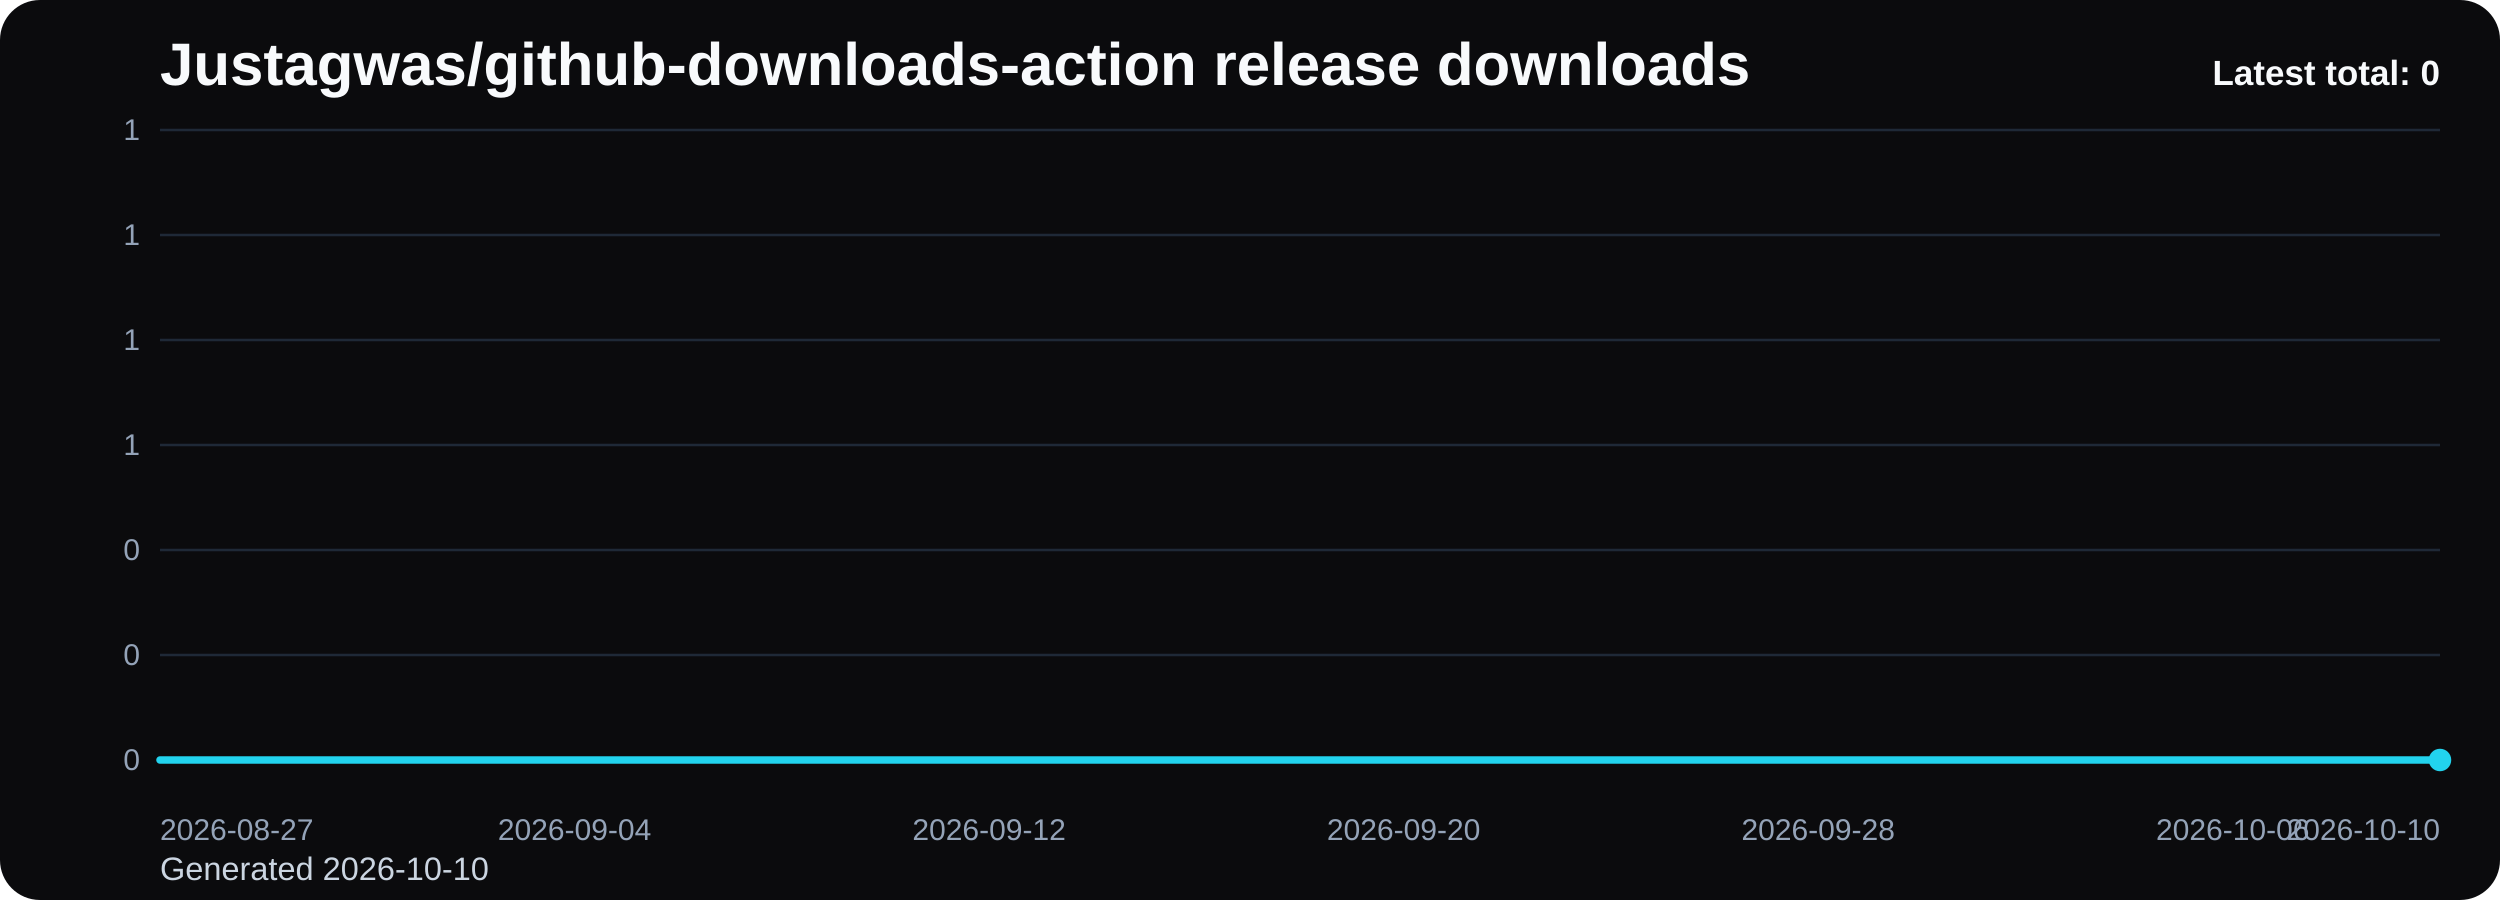
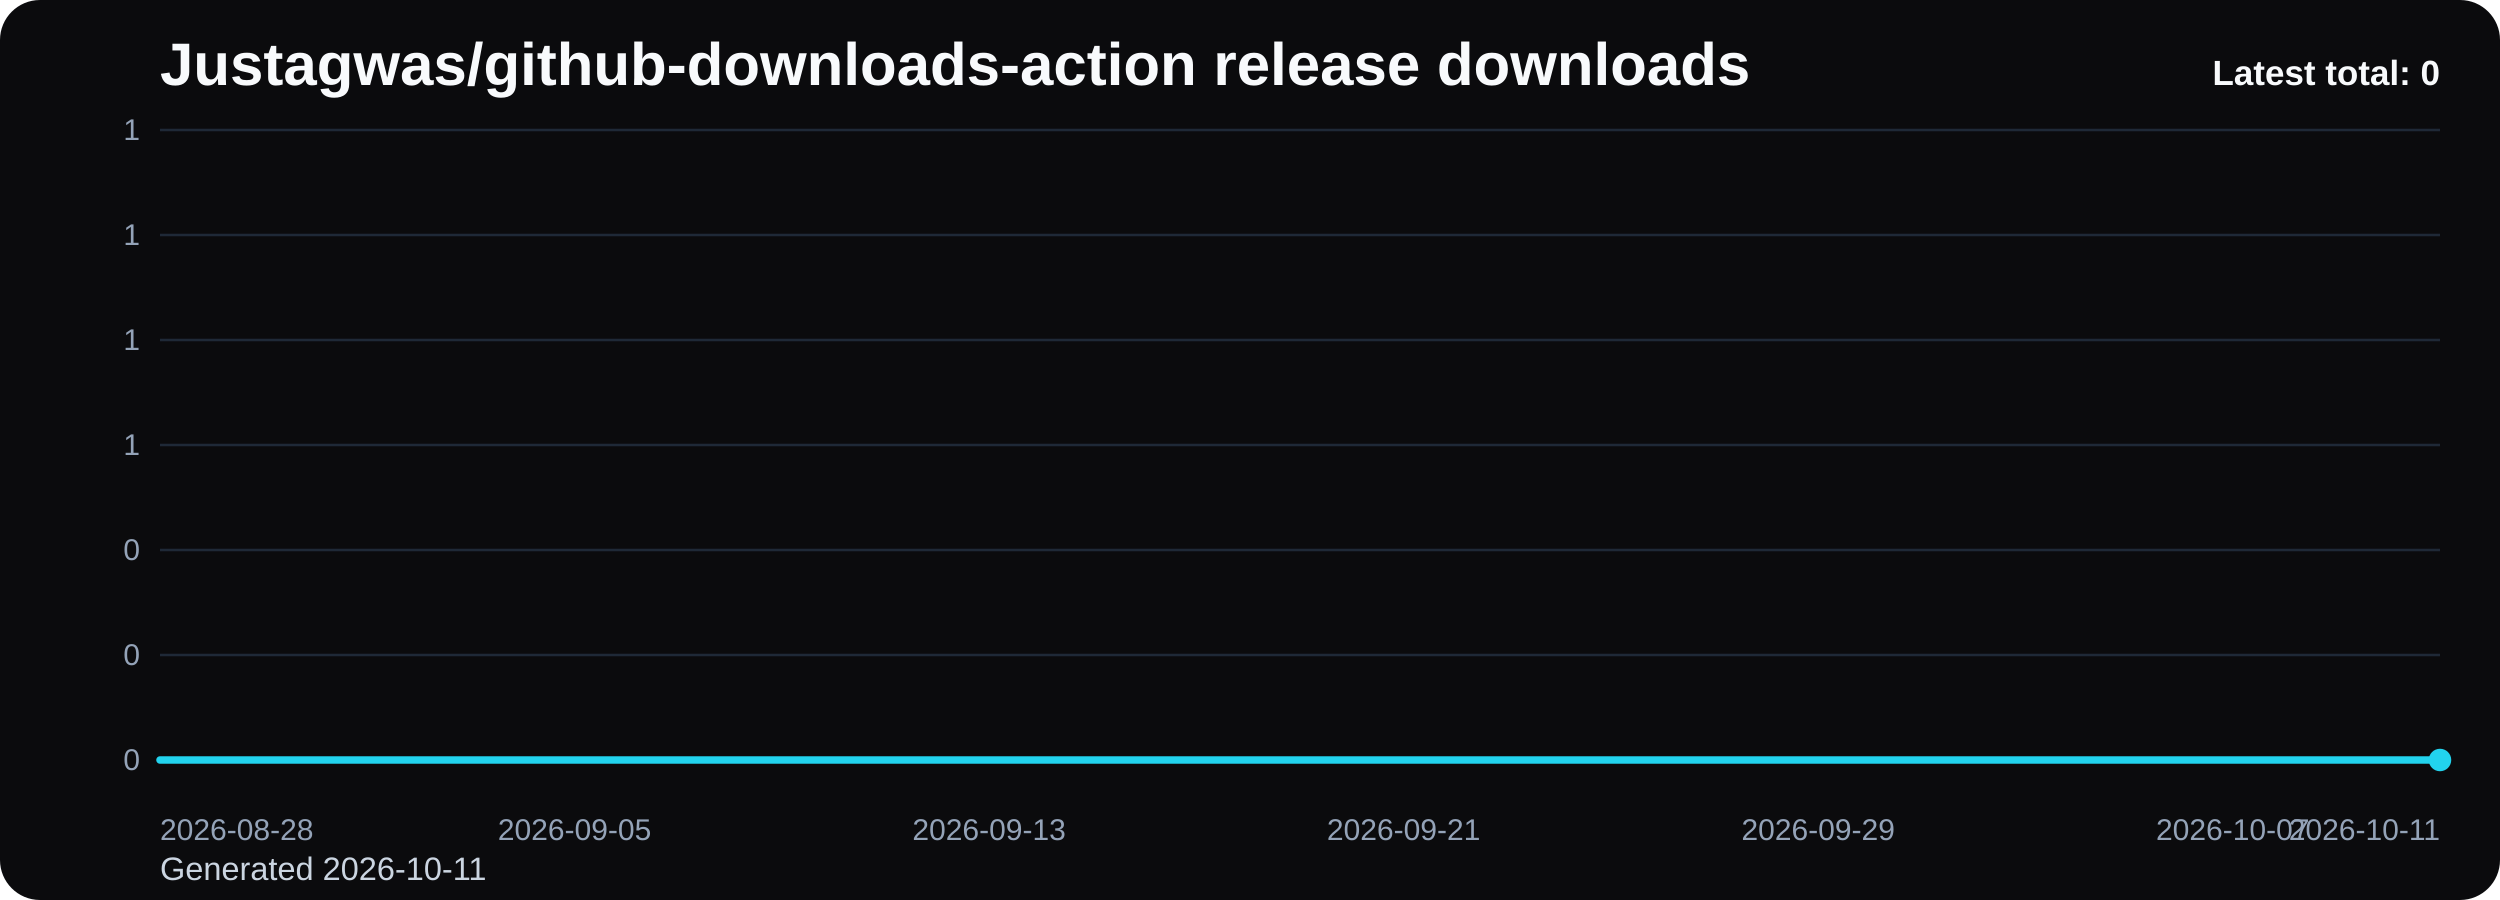
<svg xmlns="http://www.w3.org/2000/svg" viewBox="0 0 1000 360" role="img" aria-label="Justagwas/github-downloads-action release downloads chart">
  <defs>
    <linearGradient id="fill-total-trend-black" x1="0" y1="0" x2="0" y2="1">
      <stop offset="0%" stop-color="#22d3ee" stop-opacity="0.32" />
      <stop offset="100%" stop-color="#22d3ee" stop-opacity="0.05" />
    </linearGradient>
    <style>
      .bg { fill: #0b0b0d; }
      .title { font: 700 24px Arial, sans-serif; fill: #f8fafc; }
      .sub { font: 400 13px Arial, sans-serif; fill: #cbd5e1; }
      .grid { stroke: #1f2937; stroke-width: 1; }
      .axis { font: 400 12px Arial, sans-serif; fill: #94a3b8; }
      .line { fill: none; stroke: #22d3ee; stroke-width: 3; stroke-linecap: round; stroke-linejoin: round; }
      .dot { fill: #22d3ee; }
      .value { font: 600 11px Arial, sans-serif; fill: #cbd5e1; }
      .latest { font: 700 14px Arial, sans-serif; fill: #f8fafc; }
    </style>
  </defs>
  <rect class="bg" x="0" y="0" width="1000" height="360" rx="16" />
  <text class="title" x="64" y="34">Justagwas/github-downloads-action release downloads</text>
-   <text class="sub" x="64" y="352">Generated 2026-10-10</text>
+   <text class="sub" x="64" y="352">Generated 2026-10-11</text>
  <line x1="64" y1="52.00" x2="976" y2="52.00" class="grid" />
  <text x="56" y="56.00" text-anchor="end" class="axis">1</text>
  <line x1="64" y1="94.00" x2="976" y2="94.00" class="grid" />
  <text x="56" y="98.00" text-anchor="end" class="axis">1</text>
  <line x1="64" y1="136.00" x2="976" y2="136.00" class="grid" />
  <text x="56" y="140.00" text-anchor="end" class="axis">1</text>
  <line x1="64" y1="178.00" x2="976" y2="178.00" class="grid" />
  <text x="56" y="182.00" text-anchor="end" class="axis">1</text>
  <line x1="64" y1="220.00" x2="976" y2="220.00" class="grid" />
  <text x="56" y="224.00" text-anchor="end" class="axis">0</text>
  <line x1="64" y1="262.00" x2="976" y2="262.00" class="grid" />
  <text x="56" y="266.00" text-anchor="end" class="axis">0</text>
  <line x1="64" y1="304.00" x2="976" y2="304.00" class="grid" />
  <text x="56" y="308.00" text-anchor="end" class="axis">0</text>
  <path d="M 64.00 304 L 64.00 304.00 L 84.73 304.00 L 105.45 304.00 L 126.18 304.00 L 146.91 304.00 L 167.64 304.00 L 188.36 304.00 L 209.09 304.00 L 229.82 304.00 L 250.55 304.00 L 271.27 304.00 L 292.00 304.00 L 312.73 304.00 L 333.45 304.00 L 354.18 304.00 L 374.91 304.00 L 395.64 304.00 L 416.36 304.00 L 437.09 304.00 L 457.82 304.00 L 478.55 304.00 L 499.27 304.00 L 520.00 304.00 L 540.73 304.00 L 561.45 304.00 L 582.18 304.00 L 602.91 304.00 L 623.64 304.00 L 644.36 304.00 L 665.09 304.00 L 685.82 304.00 L 706.55 304.00 L 727.27 304.00 L 748.00 304.00 L 768.73 304.00 L 789.45 304.00 L 810.18 304.00 L 830.91 304.00 L 851.64 304.00 L 872.36 304.00 L 893.09 304.00 L 913.82 304.00 L 934.55 304.00 L 955.27 304.00 L 976.00 304.00 L 976.00 304 Z" fill="url(#fill-total-trend-black)" />
  <polyline class="line" points="64.00,304.00 84.73,304.00 105.45,304.00 126.18,304.00 146.91,304.00 167.64,304.00 188.36,304.00 209.09,304.00 229.82,304.00 250.55,304.00 271.27,304.00 292.00,304.00 312.73,304.00 333.45,304.00 354.18,304.00 374.91,304.00 395.64,304.00 416.36,304.00 437.09,304.00 457.82,304.00 478.55,304.00 499.27,304.00 520.00,304.00 540.73,304.00 561.45,304.00 582.18,304.00 602.91,304.00 623.64,304.00 644.36,304.00 665.09,304.00 685.82,304.00 706.55,304.00 727.27,304.00 748.00,304.00 768.73,304.00 789.45,304.00 810.18,304.00 830.91,304.00 851.64,304.00 872.36,304.00 893.09,304.00 913.82,304.00 934.55,304.00 955.27,304.00 976.00,304.00" />
  <circle class="dot" cx="976.00" cy="304.00" r="4.5" />
-   <text class="axis" x="64.00" y="336" text-anchor="start">2026-08-27</text>
-   <text class="axis" x="229.82" y="336" text-anchor="middle">2026-09-04</text>
-   <text class="axis" x="395.64" y="336" text-anchor="middle">2026-09-12</text>
-   <text class="axis" x="561.45" y="336" text-anchor="middle">2026-09-20</text>
-   <text class="axis" x="727.27" y="336" text-anchor="middle">2026-09-28</text>
-   <text class="axis" x="893.09" y="336" text-anchor="middle">2026-10-06</text>
-   <text class="axis" x="976.00" y="336" text-anchor="end">2026-10-10</text>
+   <text class="axis" x="64.00" y="336" text-anchor="start">2026-08-28</text>
+   <text class="axis" x="229.82" y="336" text-anchor="middle">2026-09-05</text>
+   <text class="axis" x="395.64" y="336" text-anchor="middle">2026-09-13</text>
+   <text class="axis" x="561.45" y="336" text-anchor="middle">2026-09-21</text>
+   <text class="axis" x="727.27" y="336" text-anchor="middle">2026-09-29</text>
+   <text class="axis" x="893.09" y="336" text-anchor="middle">2026-10-07</text>
+   <text class="axis" x="976.00" y="336" text-anchor="end">2026-10-11</text>
  <text class="latest" x="976" y="34" text-anchor="end">Latest total: 0</text>
</svg>
